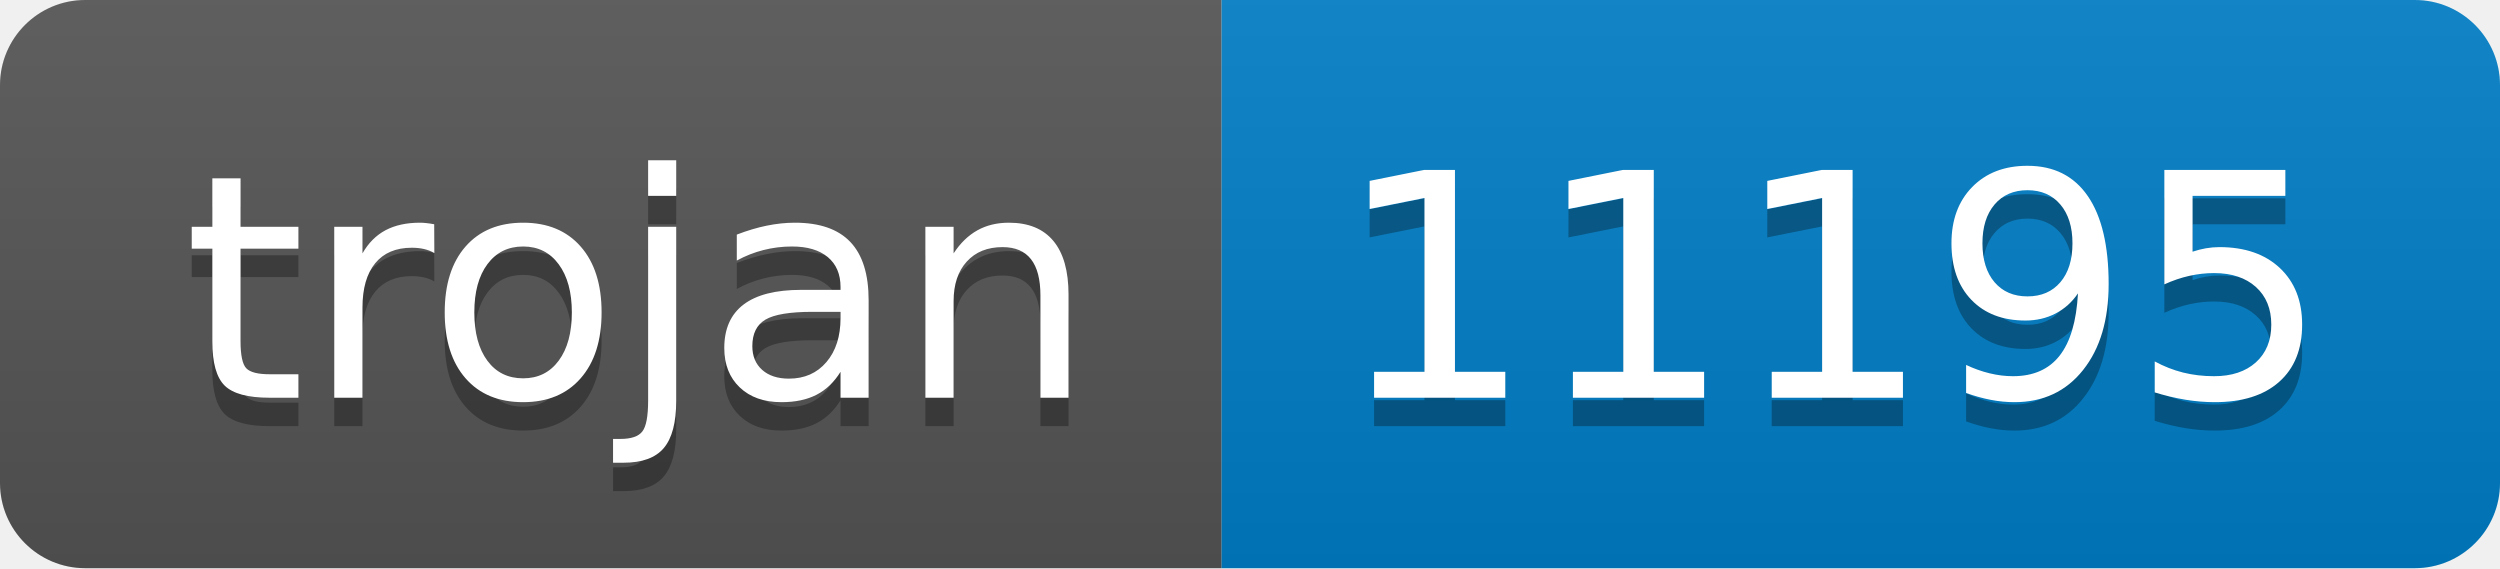
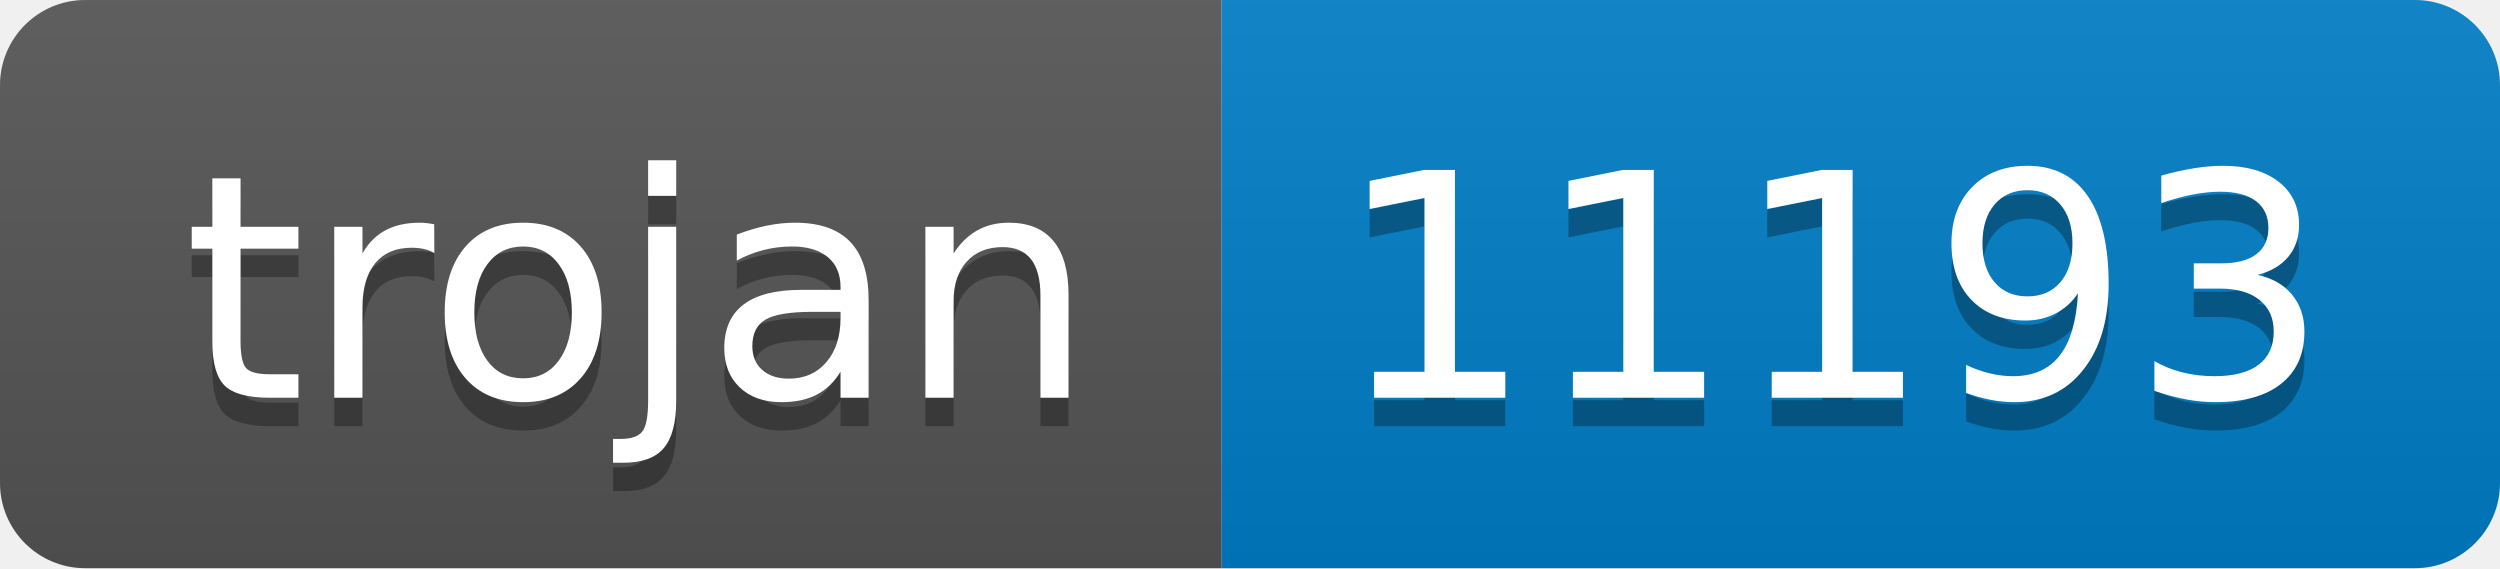
- <svg xmlns="http://www.w3.org/2000/svg" width="88" height="20" role="img" aria-label="trojan: 11195">
+ <svg xmlns="http://www.w3.org/2000/svg" width="88" height="20" role="img" aria-label="trojan: 11193">
  <linearGradient id="s" x2="0" y2="100%">
    <stop offset="0" stop-color="#bbb" stop-opacity=".1" />
    <stop offset="1" stop-opacity=".1" />
  </linearGradient>
  <clipPath id="r">
    <rect width="88" height="20" rx="3" fill="#fff" />
  </clipPath>
  <g clip-path="url(#r)">
    <rect width="43" height="20" fill="#555" />
    <rect x="43" width="45" height="20" fill="#007ec6" />
    <rect width="88" height="20" fill="url(#s)" />
  </g>
  <g fill="#fff" text-anchor="middle" font-family="Verdana,Geneva,DejaVu Sans,sans-serif" text-rendering="geometricPrecision" font-size="110">
    <text aria-hidden="true" x="225" y="150" fill="#010101" fill-opacity=".3" transform="scale(.1)" textLength="330">trojan</text>
    <text x="225" y="140" transform="scale(.1)" fill="#fff" textLength="330">trojan</text>
-     <text aria-hidden="true" x="645" y="150" fill="#010101" fill-opacity=".3" transform="scale(.1)" textLength="350">11195</text>
-     <text x="645" y="140" transform="scale(.1)" fill="#fff" textLength="350">11195</text>
+     <text aria-hidden="true" x="645" y="150" fill="#010101" fill-opacity=".3" transform="scale(.1)" textLength="350">11193</text>
+     <text x="645" y="140" transform="scale(.1)" fill="#fff" textLength="350">11193</text>
  </g>
</svg>
